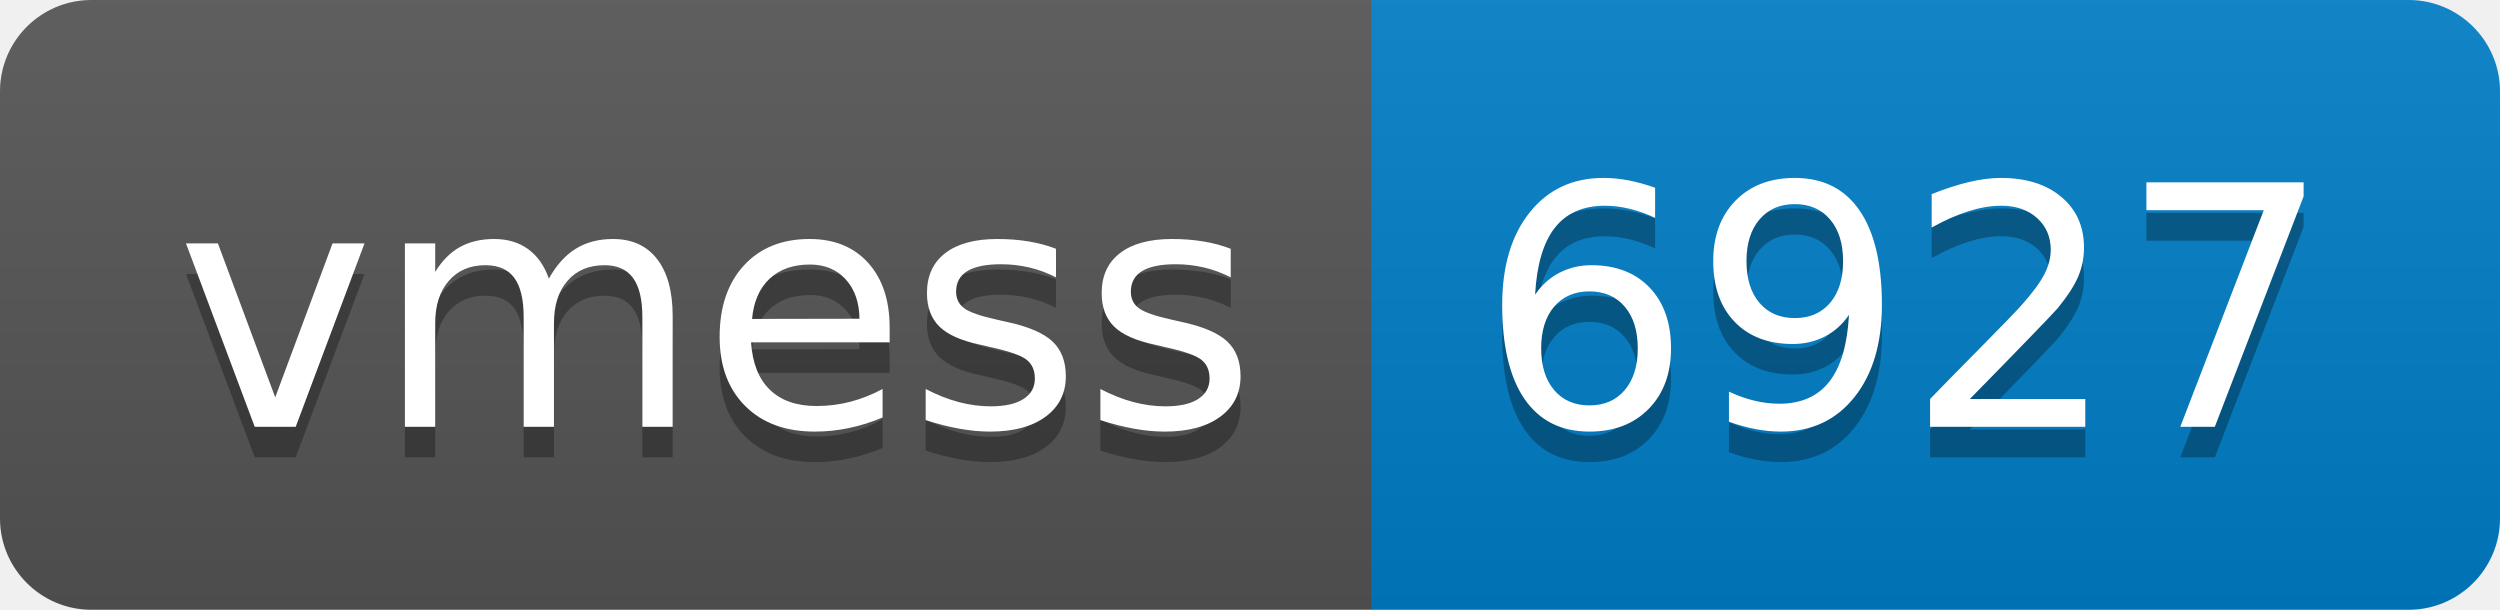
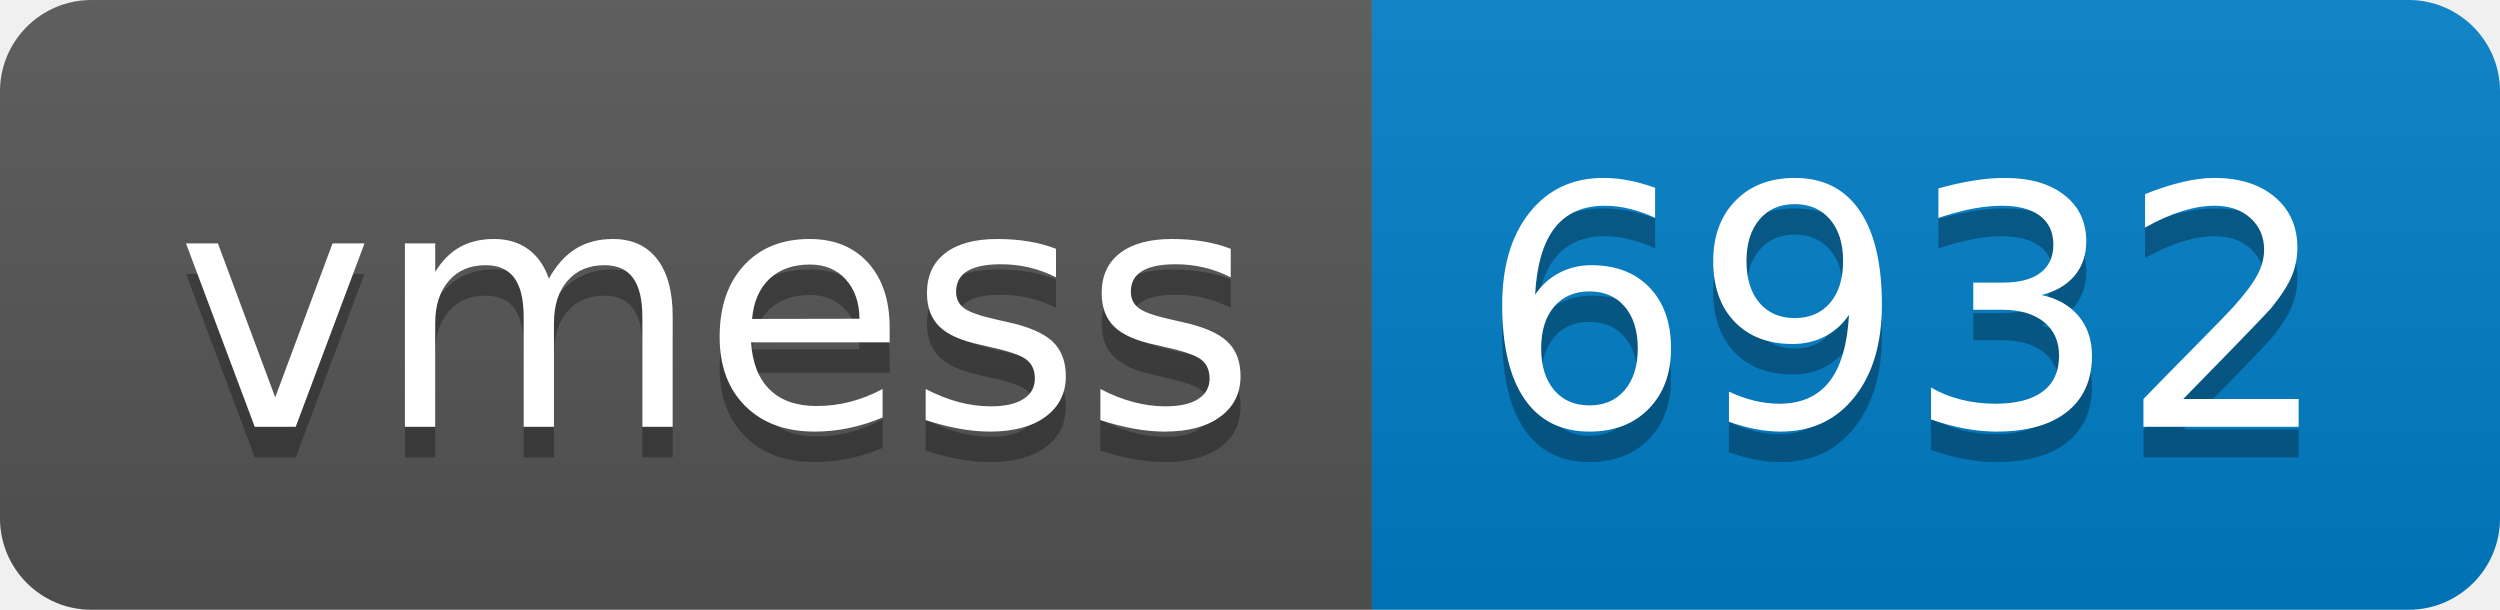
- <svg xmlns="http://www.w3.org/2000/svg" width="82" height="20" role="img" aria-label="vmess: 6927">
+ <svg xmlns="http://www.w3.org/2000/svg" width="82" height="20" role="img" aria-label="vmess: 6932">
  <linearGradient id="s" x2="0" y2="100%">
    <stop offset="0" stop-color="#bbb" stop-opacity=".1" />
    <stop offset="1" stop-opacity=".1" />
  </linearGradient>
  <clipPath id="r">
    <rect width="82" height="20" rx="3" fill="#fff" />
  </clipPath>
  <g clip-path="url(#r)">
    <rect width="45" height="20" fill="#555" />
    <rect x="45" width="37" height="20" fill="#007ec6" />
    <rect width="82" height="20" fill="url(#s)" />
  </g>
  <g fill="#fff" text-anchor="middle" font-family="Verdana,Geneva,DejaVu Sans,sans-serif" text-rendering="geometricPrecision" font-size="110">
    <text aria-hidden="true" x="235" y="150" fill="#010101" fill-opacity=".3" transform="scale(.1)" textLength="350">vmess</text>
    <text x="235" y="140" transform="scale(.1)" fill="#fff" textLength="350">vmess</text>
-     <text aria-hidden="true" x="625" y="150" fill="#010101" fill-opacity=".3" transform="scale(.1)" textLength="270">6927</text>
-     <text x="625" y="140" transform="scale(.1)" fill="#fff" textLength="270">6927</text>
+     <text aria-hidden="true" x="625" y="150" fill="#010101" fill-opacity=".3" transform="scale(.1)" textLength="270">6932</text>
+     <text x="625" y="140" transform="scale(.1)" fill="#fff" textLength="270">6932</text>
  </g>
</svg>
